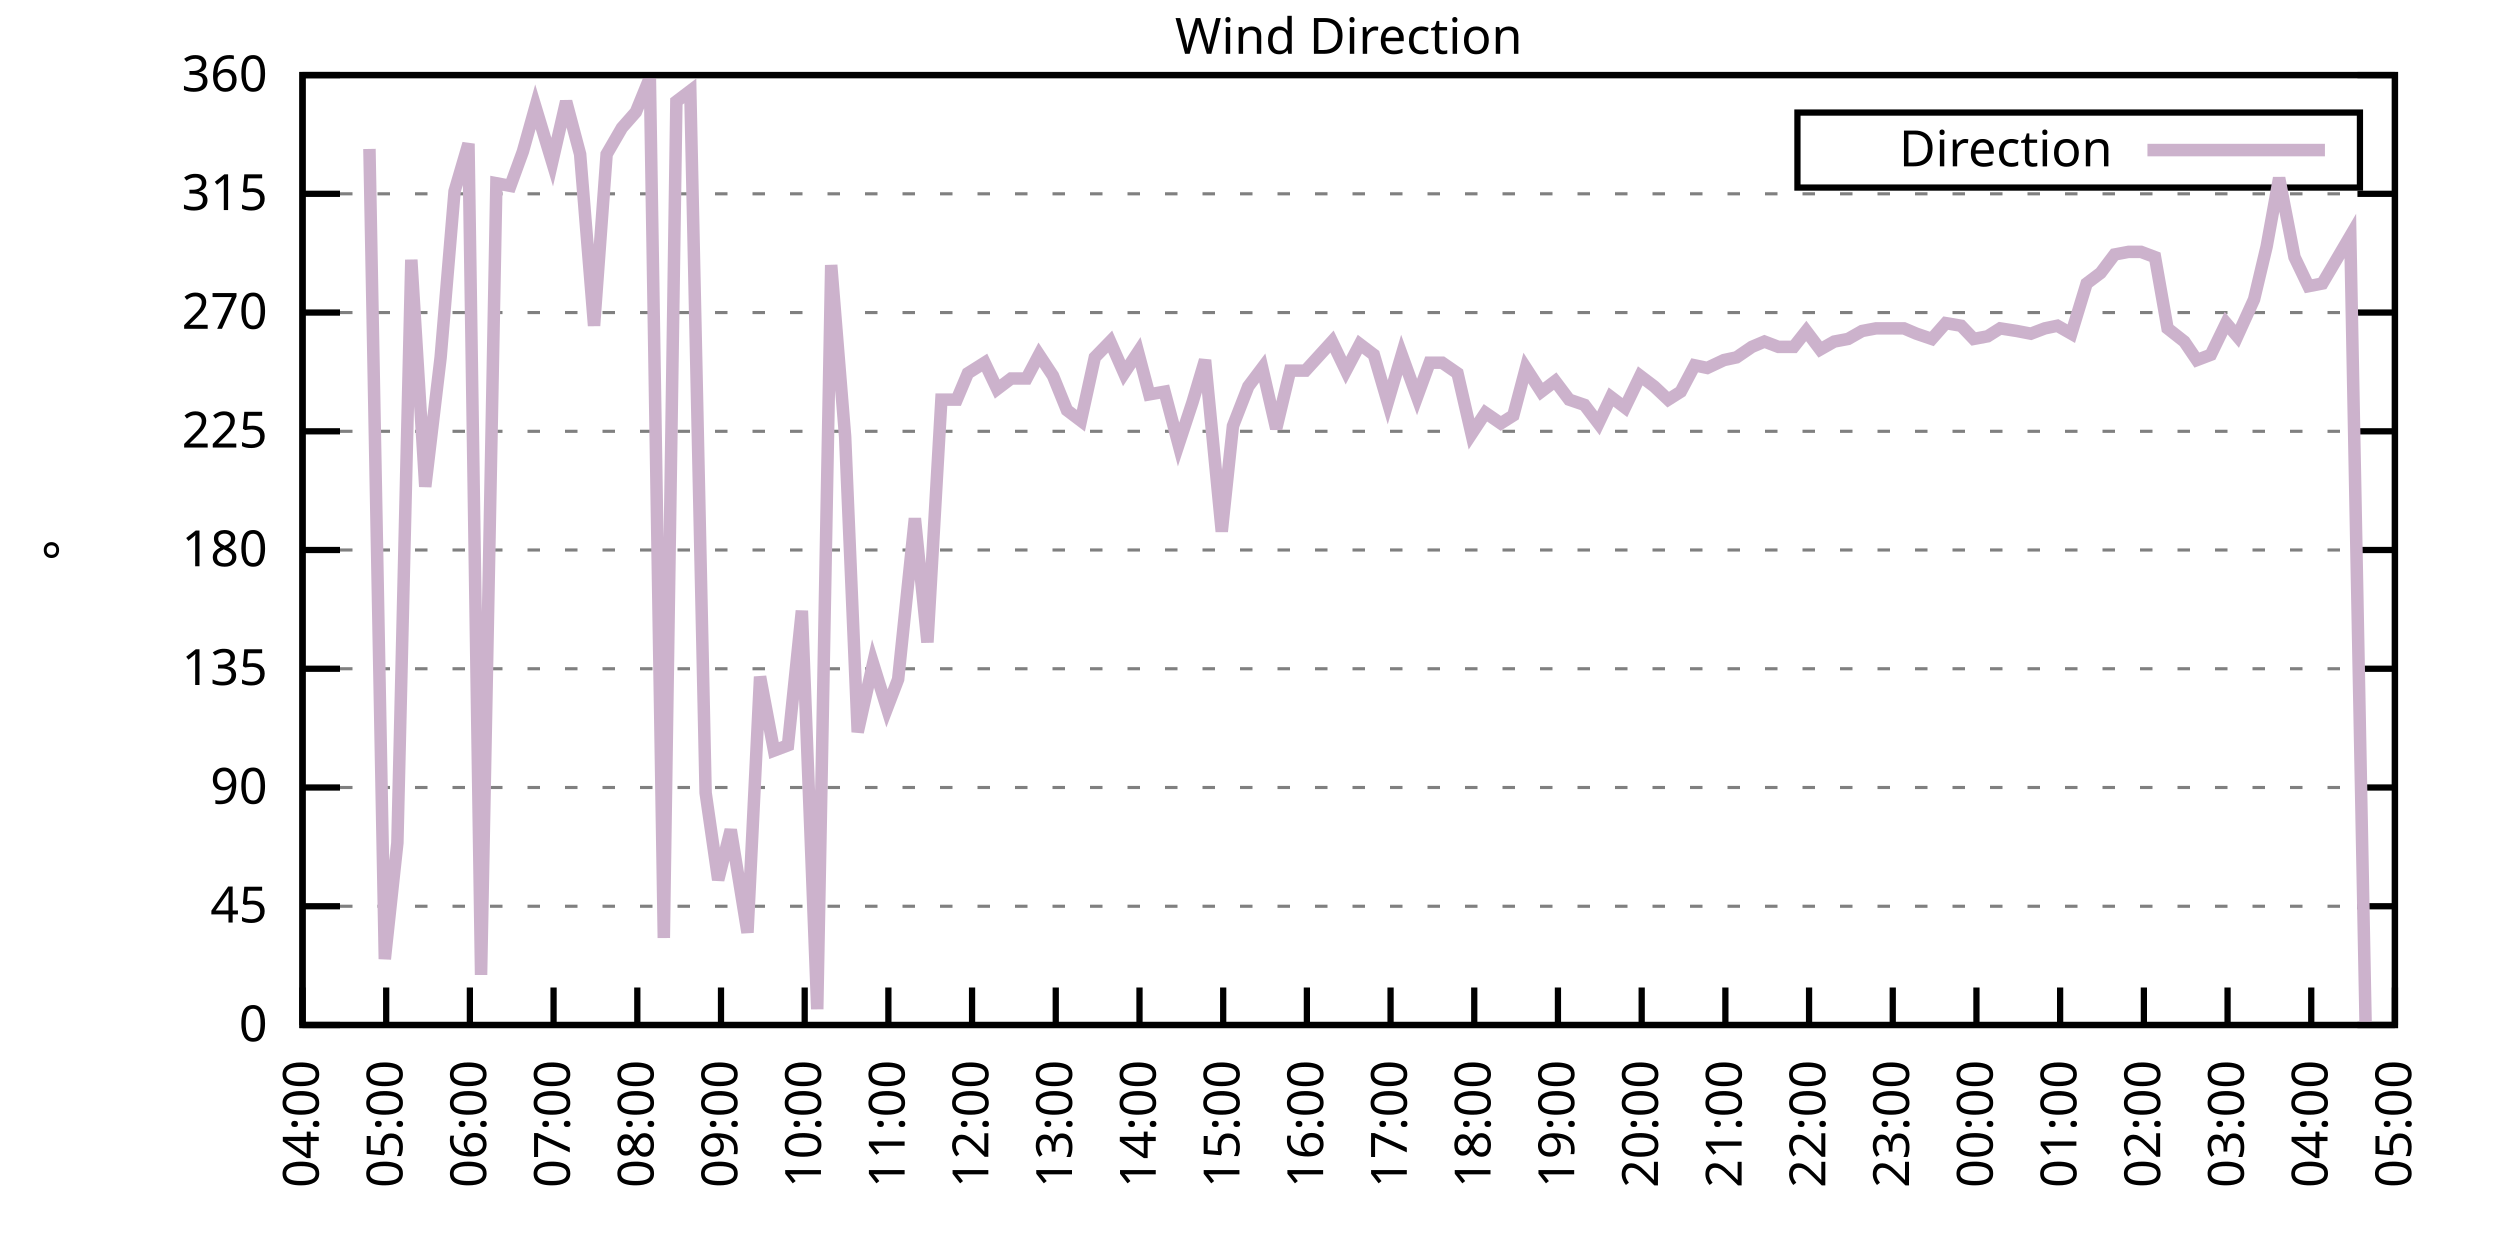
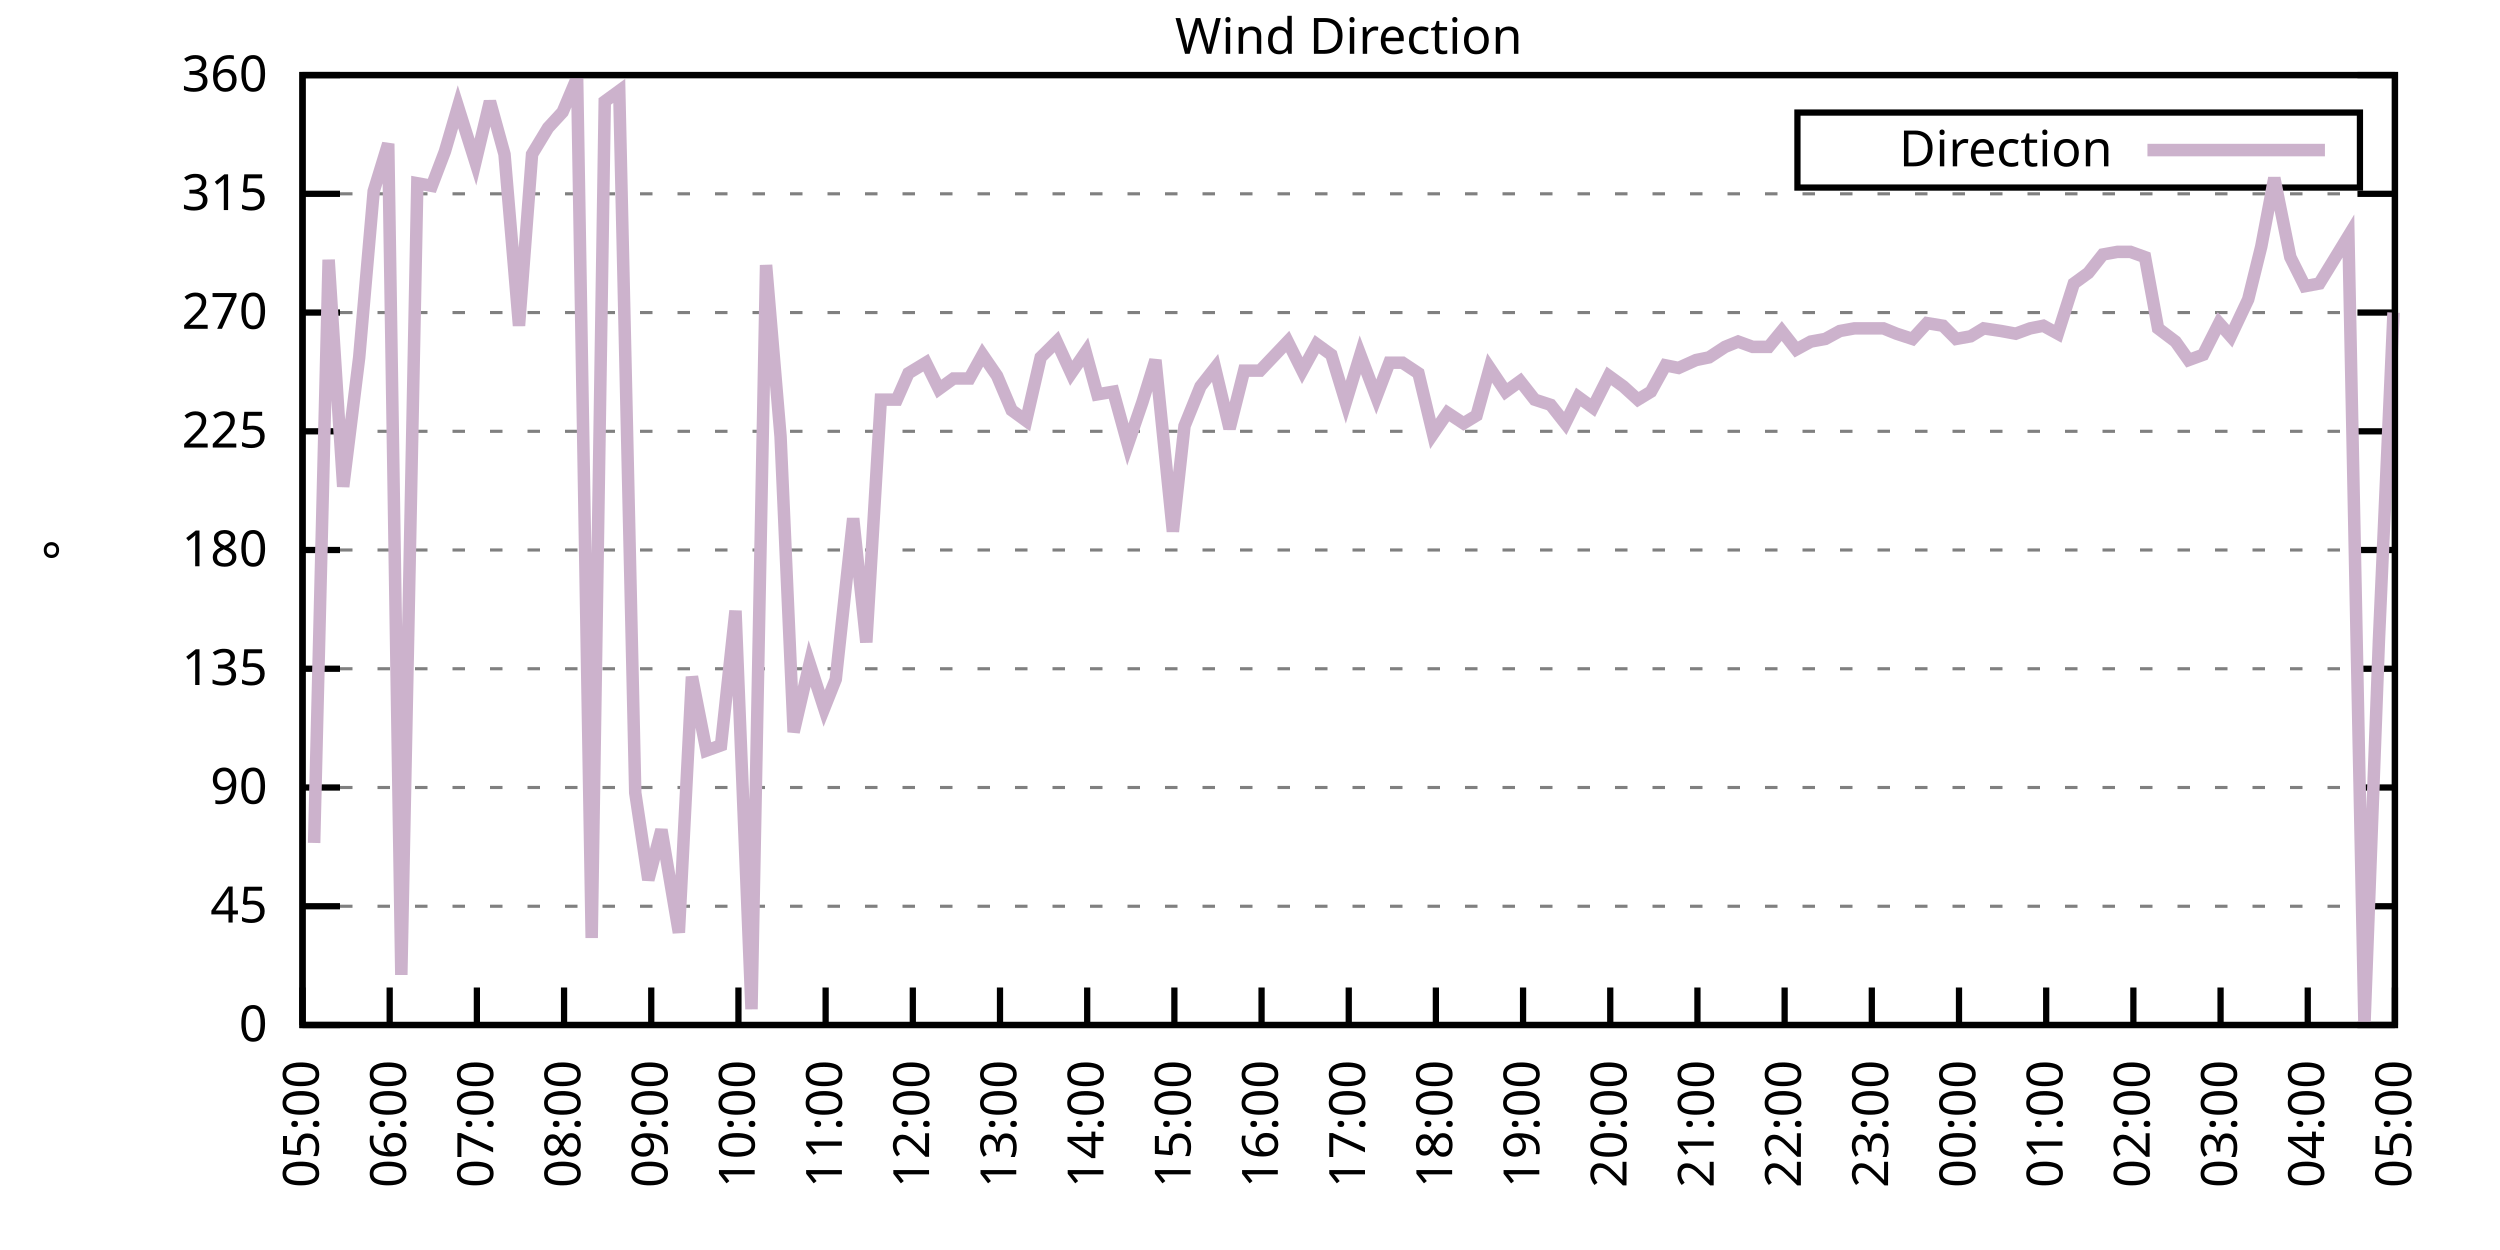
<svg xmlns="http://www.w3.org/2000/svg" xmlns:xlink="http://www.w3.org/1999/xlink" width="400" height="200" viewBox="0 0 400 200">
  <g id="gnuplot_canvas">
    <rect x="0" y="0" width="400" height="200" fill="none" />
    <defs>
      <circle id="gpDot" r="0.5" stroke-width="0.5" stroke="currentColor" />
      <path id="gpPt0" stroke-width="0.333" stroke="currentColor" d="M-1,0 h2 M0,-1 v2" />
      <path id="gpPt1" stroke-width="0.333" stroke="currentColor" d="M-1,-1 L1,1 M1,-1 L-1,1" />
      <path id="gpPt2" stroke-width="0.333" stroke="currentColor" d="M-1,0 L1,0 M0,-1 L0,1 M-1,-1 L1,1 M-1,1 L1,-1" />
      <rect id="gpPt3" stroke-width="0.333" stroke="currentColor" x="-1" y="-1" width="2" height="2" />
      <rect id="gpPt4" stroke-width="0.333" stroke="currentColor" fill="currentColor" x="-1" y="-1" width="2" height="2" />
      <circle id="gpPt5" stroke-width="0.333" stroke="currentColor" cx="0" cy="0" r="1" />
      <use xlink:href="#gpPt5" id="gpPt6" fill="currentColor" stroke="none" />
      <path id="gpPt7" stroke-width="0.333" stroke="currentColor" d="M0,-1.33 L-1.33,0.67 L1.33,0.67 z" />
      <use xlink:href="#gpPt7" id="gpPt8" fill="currentColor" stroke="none" />
      <use xlink:href="#gpPt7" id="gpPt9" stroke="currentColor" transform="rotate(180)" />
      <use xlink:href="#gpPt9" id="gpPt10" fill="currentColor" stroke="none" />
      <use xlink:href="#gpPt3" id="gpPt11" stroke="currentColor" transform="rotate(45)" />
      <use xlink:href="#gpPt11" id="gpPt12" fill="currentColor" stroke="none" />
      <path id="gpPt13" stroke-width="0.333" stroke="currentColor" d="M0,1.330 L1.265,0.411 L0.782,-1.067 L-0.782,-1.076 L-1.265,0.411 z" />
      <use xlink:href="#gpPt13" id="gpPt14" fill="currentColor" stroke="none" />
      <filter id="textbox" filterUnits="objectBoundingBox" x="0" y="0" height="1" width="1">
        <feFlood flood-color="white" flood-opacity="1" result="bgnd" />
        <feComposite in="SourceGraphic" in2="bgnd" operator="atop" />
      </filter>
      <filter id="greybox" filterUnits="objectBoundingBox" x="0" y="0" height="1" width="1">
        <feFlood flood-color="lightgrey" flood-opacity="1" result="grey" />
        <feComposite in="SourceGraphic" in2="grey" operator="atop" />
      </filter>
    </defs>
    <g fill="none" color="white" stroke="currentColor" stroke-width="1.00" stroke-linecap="butt" stroke-linejoin="miter">
</g>
    <g fill="none" color="black" stroke="currentColor" stroke-width="1.00" stroke-linecap="butt" stroke-linejoin="miter">
      <g stroke="none" shape-rendering="crispEdges">
        <polygon fill="rgb(255, 255, 255)" points="48.40,164.00 383.18,164.00 383.18,12.02 48.40,12.02 " />
      </g>
    </g>
    <g fill="none" color="black" stroke="currentColor" stroke-width="1.00" stroke-linecap="butt" stroke-linejoin="miter">
</g>
    <g fill="none" color="black" stroke="black" stroke-width="0.50" stroke-linecap="butt" stroke-linejoin="miter">
</g>
    <g fill="none" color="gray" stroke="currentColor" stroke-width="0.50" stroke-linecap="butt" stroke-linejoin="miter">
      <path stroke="gray" stroke-dasharray="2,4" class="gridline" d="M48.40,164.00 L383.19,164.00  " />
    </g>
    <g fill="none" color="gray" stroke="gray" stroke-width="1.00" stroke-linecap="butt" stroke-linejoin="miter">
</g>
    <g fill="none" color="black" stroke="currentColor" stroke-width="1.00" stroke-linecap="butt" stroke-linejoin="miter">
      <path stroke="black" d="M48.40,164.00 L54.40,164.00 M383.19,164.00 L377.19,164.00  " />
      <g transform="translate(42.80,166.60)" stroke="none" fill="black" font-family="Sans" font-size="8.00" text-anchor="end">
        <text>
          <tspan font-family="Sans"> 0</tspan>
        </text>
      </g>
    </g>
    <g fill="none" color="black" stroke="currentColor" stroke-width="1.00" stroke-linecap="butt" stroke-linejoin="miter">
</g>
    <g fill="none" color="black" stroke="black" stroke-width="0.50" stroke-linecap="butt" stroke-linejoin="miter">
</g>
    <g fill="none" color="gray" stroke="currentColor" stroke-width="0.50" stroke-linecap="butt" stroke-linejoin="miter">
      <path stroke="gray" stroke-dasharray="2,4" class="gridline" d="M48.40,145.00 L383.19,145.00  " />
    </g>
    <g fill="none" color="gray" stroke="gray" stroke-width="1.00" stroke-linecap="butt" stroke-linejoin="miter">
</g>
    <g fill="none" color="black" stroke="currentColor" stroke-width="1.00" stroke-linecap="butt" stroke-linejoin="miter">
      <path stroke="black" d="M48.40,145.00 L54.40,145.00 M383.19,145.00 L377.19,145.00  " />
      <g transform="translate(42.80,147.60)" stroke="none" fill="black" font-family="Sans" font-size="8.00" text-anchor="end">
        <text>
          <tspan font-family="Sans"> 45</tspan>
        </text>
      </g>
    </g>
    <g fill="none" color="black" stroke="currentColor" stroke-width="1.00" stroke-linecap="butt" stroke-linejoin="miter">
</g>
    <g fill="none" color="black" stroke="black" stroke-width="0.50" stroke-linecap="butt" stroke-linejoin="miter">
</g>
    <g fill="none" color="gray" stroke="currentColor" stroke-width="0.50" stroke-linecap="butt" stroke-linejoin="miter">
      <path stroke="gray" stroke-dasharray="2,4" class="gridline" d="M48.40,126.00 L383.19,126.00  " />
    </g>
    <g fill="none" color="gray" stroke="gray" stroke-width="1.00" stroke-linecap="butt" stroke-linejoin="miter">
</g>
    <g fill="none" color="black" stroke="currentColor" stroke-width="1.00" stroke-linecap="butt" stroke-linejoin="miter">
      <path stroke="black" d="M48.40,126.00 L54.40,126.00 M383.19,126.00 L377.19,126.00  " />
      <g transform="translate(42.80,128.60)" stroke="none" fill="black" font-family="Sans" font-size="8.00" text-anchor="end">
        <text>
          <tspan font-family="Sans"> 90</tspan>
        </text>
      </g>
    </g>
    <g fill="none" color="black" stroke="currentColor" stroke-width="1.00" stroke-linecap="butt" stroke-linejoin="miter">
</g>
    <g fill="none" color="black" stroke="black" stroke-width="0.50" stroke-linecap="butt" stroke-linejoin="miter">
</g>
    <g fill="none" color="gray" stroke="currentColor" stroke-width="0.50" stroke-linecap="butt" stroke-linejoin="miter">
      <path stroke="gray" stroke-dasharray="2,4" class="gridline" d="M48.40,107.00 L383.19,107.00  " />
    </g>
    <g fill="none" color="gray" stroke="gray" stroke-width="1.00" stroke-linecap="butt" stroke-linejoin="miter">
</g>
    <g fill="none" color="black" stroke="currentColor" stroke-width="1.00" stroke-linecap="butt" stroke-linejoin="miter">
      <path stroke="black" d="M48.40,107.00 L54.40,107.00 M383.19,107.00 L377.19,107.00  " />
      <g transform="translate(42.80,109.60)" stroke="none" fill="black" font-family="Sans" font-size="8.00" text-anchor="end">
        <text>
          <tspan font-family="Sans"> 135</tspan>
        </text>
      </g>
    </g>
    <g fill="none" color="black" stroke="currentColor" stroke-width="1.00" stroke-linecap="butt" stroke-linejoin="miter">
</g>
    <g fill="none" color="black" stroke="black" stroke-width="0.50" stroke-linecap="butt" stroke-linejoin="miter">
</g>
    <g fill="none" color="gray" stroke="currentColor" stroke-width="0.50" stroke-linecap="butt" stroke-linejoin="miter">
      <path stroke="gray" stroke-dasharray="2,4" class="gridline" d="M48.40,88.00 L383.19,88.00  " />
    </g>
    <g fill="none" color="gray" stroke="gray" stroke-width="1.00" stroke-linecap="butt" stroke-linejoin="miter">
</g>
    <g fill="none" color="black" stroke="currentColor" stroke-width="1.00" stroke-linecap="butt" stroke-linejoin="miter">
      <path stroke="black" d="M48.40,88.00 L54.40,88.00 M383.19,88.00 L377.19,88.00  " />
      <g transform="translate(42.80,90.60)" stroke="none" fill="black" font-family="Sans" font-size="8.00" text-anchor="end">
        <text>
          <tspan font-family="Sans"> 180</tspan>
        </text>
      </g>
    </g>
    <g fill="none" color="black" stroke="currentColor" stroke-width="1.00" stroke-linecap="butt" stroke-linejoin="miter">
</g>
    <g fill="none" color="black" stroke="black" stroke-width="0.50" stroke-linecap="butt" stroke-linejoin="miter">
</g>
    <g fill="none" color="gray" stroke="currentColor" stroke-width="0.50" stroke-linecap="butt" stroke-linejoin="miter">
      <path stroke="gray" stroke-dasharray="2,4" class="gridline" d="M48.40,69.01 L383.19,69.01  " />
    </g>
    <g fill="none" color="gray" stroke="gray" stroke-width="1.00" stroke-linecap="butt" stroke-linejoin="miter">
</g>
    <g fill="none" color="black" stroke="currentColor" stroke-width="1.00" stroke-linecap="butt" stroke-linejoin="miter">
      <path stroke="black" d="M48.40,69.01 L54.40,69.01 M383.19,69.01 L377.19,69.01  " />
      <g transform="translate(42.80,71.61)" stroke="none" fill="black" font-family="Sans" font-size="8.00" text-anchor="end">
        <text>
          <tspan font-family="Sans"> 225</tspan>
        </text>
      </g>
    </g>
    <g fill="none" color="black" stroke="currentColor" stroke-width="1.00" stroke-linecap="butt" stroke-linejoin="miter">
</g>
    <g fill="none" color="black" stroke="black" stroke-width="0.50" stroke-linecap="butt" stroke-linejoin="miter">
</g>
    <g fill="none" color="gray" stroke="currentColor" stroke-width="0.50" stroke-linecap="butt" stroke-linejoin="miter">
      <path stroke="gray" stroke-dasharray="2,4" class="gridline" d="M48.40,50.01 L383.19,50.01  " />
    </g>
    <g fill="none" color="gray" stroke="gray" stroke-width="1.00" stroke-linecap="butt" stroke-linejoin="miter">
</g>
    <g fill="none" color="black" stroke="currentColor" stroke-width="1.00" stroke-linecap="butt" stroke-linejoin="miter">
      <path stroke="black" d="M48.40,50.01 L54.40,50.01 M383.19,50.01 L377.19,50.01  " />
      <g transform="translate(42.80,52.61)" stroke="none" fill="black" font-family="Sans" font-size="8.00" text-anchor="end">
        <text>
          <tspan font-family="Sans"> 270</tspan>
        </text>
      </g>
    </g>
    <g fill="none" color="black" stroke="currentColor" stroke-width="1.00" stroke-linecap="butt" stroke-linejoin="miter">
</g>
    <g fill="none" color="black" stroke="black" stroke-width="0.50" stroke-linecap="butt" stroke-linejoin="miter">
</g>
    <g fill="none" color="gray" stroke="currentColor" stroke-width="0.50" stroke-linecap="butt" stroke-linejoin="miter">
      <path stroke="gray" stroke-dasharray="2,4" class="gridline" d="M48.40,31.01 L383.19,31.01  " />
    </g>
    <g fill="none" color="gray" stroke="gray" stroke-width="1.00" stroke-linecap="butt" stroke-linejoin="miter">
</g>
    <g fill="none" color="black" stroke="currentColor" stroke-width="1.00" stroke-linecap="butt" stroke-linejoin="miter">
      <path stroke="black" d="M48.40,31.01 L54.40,31.01 M383.19,31.01 L377.19,31.01  " />
      <g transform="translate(42.80,33.61)" stroke="none" fill="black" font-family="Sans" font-size="8.00" text-anchor="end">
        <text>
          <tspan font-family="Sans"> 315</tspan>
        </text>
      </g>
    </g>
    <g fill="none" color="black" stroke="currentColor" stroke-width="1.00" stroke-linecap="butt" stroke-linejoin="miter">
</g>
    <g fill="none" color="black" stroke="black" stroke-width="0.50" stroke-linecap="butt" stroke-linejoin="miter">
</g>
    <g fill="none" color="gray" stroke="currentColor" stroke-width="0.50" stroke-linecap="butt" stroke-linejoin="miter">
      <path stroke="gray" stroke-dasharray="2,4" class="gridline" d="M48.40,12.01 L383.19,12.01  " />
    </g>
    <g fill="none" color="gray" stroke="gray" stroke-width="1.00" stroke-linecap="butt" stroke-linejoin="miter">
</g>
    <g fill="none" color="black" stroke="currentColor" stroke-width="1.00" stroke-linecap="butt" stroke-linejoin="miter">
      <path stroke="black" d="M48.40,12.01 L54.40,12.01 M383.19,12.01 L377.19,12.01  " />
      <g transform="translate(42.80,14.61)" stroke="none" fill="black" font-family="Sans" font-size="8.00" text-anchor="end">
        <text>
          <tspan font-family="Sans"> 360</tspan>
        </text>
      </g>
    </g>
    <g fill="none" color="black" stroke="currentColor" stroke-width="1.00" stroke-linecap="butt" stroke-linejoin="miter">
      <path stroke="black" d="M48.40,164.00 L48.40,158.00  " />
      <g transform="translate(51.00,169.60) rotate(270.00)" stroke="none" fill="black" font-family="Sans" font-size="8.00" text-anchor="end">
        <text>
-           <tspan font-family="Sans">04:00</tspan>
-         </text>
-       </g>
-     </g>
-     <g fill="none" color="black" stroke="currentColor" stroke-width="1.00" stroke-linecap="butt" stroke-linejoin="miter">
-       <path stroke="black" d="M61.79,164.00 L61.79,158.00  " />
-       <g transform="translate(64.39,169.60) rotate(270.00)" stroke="none" fill="black" font-family="Sans" font-size="8.00" text-anchor="end">
-         <text>
          <tspan font-family="Sans">05:00</tspan>
        </text>
      </g>
    </g>
    <g fill="none" color="black" stroke="currentColor" stroke-width="1.00" stroke-linecap="butt" stroke-linejoin="miter">
-       <path stroke="black" d="M75.18,164.00 L75.18,158.00  " />
-       <g transform="translate(77.78,169.60) rotate(270.00)" stroke="none" fill="black" font-family="Sans" font-size="8.00" text-anchor="end">
+       <path stroke="black" d="M62.35,164.00 L62.35,158.00  " />
+       <g transform="translate(64.95,169.60) rotate(270.00)" stroke="none" fill="black" font-family="Sans" font-size="8.00" text-anchor="end">
        <text>
          <tspan font-family="Sans">06:00</tspan>
        </text>
      </g>
    </g>
    <g fill="none" color="black" stroke="currentColor" stroke-width="1.00" stroke-linecap="butt" stroke-linejoin="miter">
-       <path stroke="black" d="M88.57,164.00 L88.57,158.00  " />
-       <g transform="translate(91.17,169.60) rotate(270.00)" stroke="none" fill="black" font-family="Sans" font-size="8.00" text-anchor="end">
+       <path stroke="black" d="M76.30,164.00 L76.30,158.00  " />
+       <g transform="translate(78.90,169.60) rotate(270.00)" stroke="none" fill="black" font-family="Sans" font-size="8.00" text-anchor="end">
        <text>
          <tspan font-family="Sans">07:00</tspan>
        </text>
      </g>
    </g>
    <g fill="none" color="black" stroke="currentColor" stroke-width="1.00" stroke-linecap="butt" stroke-linejoin="miter">
-       <path stroke="black" d="M101.97,164.00 L101.97,158.00  " />
-       <g transform="translate(104.57,169.60) rotate(270.00)" stroke="none" fill="black" font-family="Sans" font-size="8.00" text-anchor="end">
+       <path stroke="black" d="M90.25,164.00 L90.25,158.00  " />
+       <g transform="translate(92.85,169.60) rotate(270.00)" stroke="none" fill="black" font-family="Sans" font-size="8.00" text-anchor="end">
        <text>
          <tspan font-family="Sans">08:00</tspan>
        </text>
      </g>
    </g>
    <g fill="none" color="black" stroke="currentColor" stroke-width="1.00" stroke-linecap="butt" stroke-linejoin="miter">
-       <path stroke="black" d="M115.36,164.00 L115.36,158.00  " />
-       <g transform="translate(117.96,169.60) rotate(270.00)" stroke="none" fill="black" font-family="Sans" font-size="8.00" text-anchor="end">
+       <path stroke="black" d="M104.20,164.00 L104.20,158.00  " />
+       <g transform="translate(106.80,169.60) rotate(270.00)" stroke="none" fill="black" font-family="Sans" font-size="8.00" text-anchor="end">
        <text>
          <tspan font-family="Sans">09:00</tspan>
        </text>
      </g>
    </g>
    <g fill="none" color="black" stroke="currentColor" stroke-width="1.00" stroke-linecap="butt" stroke-linejoin="miter">
-       <path stroke="black" d="M128.75,164.00 L128.75,158.00  " />
-       <g transform="translate(131.35,169.60) rotate(270.00)" stroke="none" fill="black" font-family="Sans" font-size="8.00" text-anchor="end">
+       <path stroke="black" d="M118.15,164.00 L118.15,158.00  " />
+       <g transform="translate(120.75,169.60) rotate(270.00)" stroke="none" fill="black" font-family="Sans" font-size="8.00" text-anchor="end">
        <text>
          <tspan font-family="Sans">10:00</tspan>
        </text>
      </g>
    </g>
    <g fill="none" color="black" stroke="currentColor" stroke-width="1.00" stroke-linecap="butt" stroke-linejoin="miter">
-       <path stroke="black" d="M142.14,164.00 L142.14,158.00  " />
-       <g transform="translate(144.74,169.60) rotate(270.00)" stroke="none" fill="black" font-family="Sans" font-size="8.00" text-anchor="end">
+       <path stroke="black" d="M132.10,164.00 L132.10,158.00  " />
+       <g transform="translate(134.70,169.60) rotate(270.00)" stroke="none" fill="black" font-family="Sans" font-size="8.00" text-anchor="end">
        <text>
          <tspan font-family="Sans">11:00</tspan>
        </text>
      </g>
    </g>
    <g fill="none" color="black" stroke="currentColor" stroke-width="1.00" stroke-linecap="butt" stroke-linejoin="miter">
-       <path stroke="black" d="M155.53,164.00 L155.53,158.00  " />
-       <g transform="translate(158.13,169.60) rotate(270.00)" stroke="none" fill="black" font-family="Sans" font-size="8.00" text-anchor="end">
+       <path stroke="black" d="M146.05,164.00 L146.05,158.00  " />
+       <g transform="translate(148.65,169.60) rotate(270.00)" stroke="none" fill="black" font-family="Sans" font-size="8.00" text-anchor="end">
        <text>
          <tspan font-family="Sans">12:00</tspan>
        </text>
      </g>
    </g>
    <g fill="none" color="black" stroke="currentColor" stroke-width="1.00" stroke-linecap="butt" stroke-linejoin="miter">
-       <path stroke="black" d="M168.92,164.00 L168.92,158.00  " />
-       <g transform="translate(171.52,169.60) rotate(270.00)" stroke="none" fill="black" font-family="Sans" font-size="8.00" text-anchor="end">
+       <path stroke="black" d="M160.00,164.00 L160.00,158.00  " />
+       <g transform="translate(162.60,169.60) rotate(270.00)" stroke="none" fill="black" font-family="Sans" font-size="8.00" text-anchor="end">
        <text>
          <tspan font-family="Sans">13:00</tspan>
        </text>
      </g>
    </g>
    <g fill="none" color="black" stroke="currentColor" stroke-width="1.00" stroke-linecap="butt" stroke-linejoin="miter">
-       <path stroke="black" d="M182.32,164.00 L182.32,158.00  " />
-       <g transform="translate(184.92,169.60) rotate(270.00)" stroke="none" fill="black" font-family="Sans" font-size="8.00" text-anchor="end">
+       <path stroke="black" d="M173.95,164.00 L173.95,158.00  " />
+       <g transform="translate(176.55,169.60) rotate(270.00)" stroke="none" fill="black" font-family="Sans" font-size="8.00" text-anchor="end">
        <text>
          <tspan font-family="Sans">14:00</tspan>
        </text>
      </g>
    </g>
    <g fill="none" color="black" stroke="currentColor" stroke-width="1.00" stroke-linecap="butt" stroke-linejoin="miter">
-       <path stroke="black" d="M195.71,164.00 L195.71,158.00  " />
-       <g transform="translate(198.31,169.60) rotate(270.00)" stroke="none" fill="black" font-family="Sans" font-size="8.00" text-anchor="end">
+       <path stroke="black" d="M187.90,164.00 L187.90,158.00  " />
+       <g transform="translate(190.50,169.60) rotate(270.00)" stroke="none" fill="black" font-family="Sans" font-size="8.00" text-anchor="end">
        <text>
          <tspan font-family="Sans">15:00</tspan>
        </text>
      </g>
    </g>
    <g fill="none" color="black" stroke="currentColor" stroke-width="1.00" stroke-linecap="butt" stroke-linejoin="miter">
-       <path stroke="black" d="M209.10,164.00 L209.10,158.00  " />
-       <g transform="translate(211.70,169.60) rotate(270.00)" stroke="none" fill="black" font-family="Sans" font-size="8.00" text-anchor="end">
+       <path stroke="black" d="M201.85,164.00 L201.85,158.00  " />
+       <g transform="translate(204.45,169.60) rotate(270.00)" stroke="none" fill="black" font-family="Sans" font-size="8.00" text-anchor="end">
        <text>
          <tspan font-family="Sans">16:00</tspan>
        </text>
      </g>
    </g>
    <g fill="none" color="black" stroke="currentColor" stroke-width="1.00" stroke-linecap="butt" stroke-linejoin="miter">
-       <path stroke="black" d="M222.49,164.00 L222.49,158.00  " />
-       <g transform="translate(225.09,169.60) rotate(270.00)" stroke="none" fill="black" font-family="Sans" font-size="8.00" text-anchor="end">
+       <path stroke="black" d="M215.80,164.00 L215.80,158.00  " />
+       <g transform="translate(218.40,169.60) rotate(270.00)" stroke="none" fill="black" font-family="Sans" font-size="8.00" text-anchor="end">
        <text>
          <tspan font-family="Sans">17:00</tspan>
        </text>
      </g>
    </g>
    <g fill="none" color="black" stroke="currentColor" stroke-width="1.00" stroke-linecap="butt" stroke-linejoin="miter">
-       <path stroke="black" d="M235.88,164.00 L235.88,158.00  " />
-       <g transform="translate(238.48,169.60) rotate(270.00)" stroke="none" fill="black" font-family="Sans" font-size="8.00" text-anchor="end">
+       <path stroke="black" d="M229.74,164.00 L229.74,158.00  " />
+       <g transform="translate(232.34,169.60) rotate(270.00)" stroke="none" fill="black" font-family="Sans" font-size="8.00" text-anchor="end">
        <text>
          <tspan font-family="Sans">18:00</tspan>
        </text>
      </g>
    </g>
    <g fill="none" color="black" stroke="currentColor" stroke-width="1.00" stroke-linecap="butt" stroke-linejoin="miter">
-       <path stroke="black" d="M249.27,164.00 L249.27,158.00  " />
-       <g transform="translate(251.87,169.60) rotate(270.00)" stroke="none" fill="black" font-family="Sans" font-size="8.00" text-anchor="end">
+       <path stroke="black" d="M243.69,164.00 L243.69,158.00  " />
+       <g transform="translate(246.29,169.60) rotate(270.00)" stroke="none" fill="black" font-family="Sans" font-size="8.00" text-anchor="end">
        <text>
          <tspan font-family="Sans">19:00</tspan>
        </text>
      </g>
    </g>
    <g fill="none" color="black" stroke="currentColor" stroke-width="1.00" stroke-linecap="butt" stroke-linejoin="miter">
-       <path stroke="black" d="M262.67,164.00 L262.67,158.00  " />
-       <g transform="translate(265.27,169.60) rotate(270.00)" stroke="none" fill="black" font-family="Sans" font-size="8.00" text-anchor="end">
+       <path stroke="black" d="M257.64,164.00 L257.64,158.00  " />
+       <g transform="translate(260.24,169.60) rotate(270.00)" stroke="none" fill="black" font-family="Sans" font-size="8.00" text-anchor="end">
        <text>
          <tspan font-family="Sans">20:00</tspan>
        </text>
      </g>
    </g>
    <g fill="none" color="black" stroke="currentColor" stroke-width="1.00" stroke-linecap="butt" stroke-linejoin="miter">
-       <path stroke="black" d="M276.06,164.00 L276.06,158.00  " />
-       <g transform="translate(278.66,169.60) rotate(270.00)" stroke="none" fill="black" font-family="Sans" font-size="8.00" text-anchor="end">
+       <path stroke="black" d="M271.59,164.00 L271.59,158.00  " />
+       <g transform="translate(274.19,169.60) rotate(270.00)" stroke="none" fill="black" font-family="Sans" font-size="8.00" text-anchor="end">
        <text>
          <tspan font-family="Sans">21:00</tspan>
        </text>
      </g>
    </g>
    <g fill="none" color="black" stroke="currentColor" stroke-width="1.00" stroke-linecap="butt" stroke-linejoin="miter">
-       <path stroke="black" d="M289.45,164.00 L289.45,158.00  " />
-       <g transform="translate(292.05,169.60) rotate(270.00)" stroke="none" fill="black" font-family="Sans" font-size="8.00" text-anchor="end">
+       <path stroke="black" d="M285.54,164.00 L285.54,158.00  " />
+       <g transform="translate(288.14,169.60) rotate(270.00)" stroke="none" fill="black" font-family="Sans" font-size="8.00" text-anchor="end">
        <text>
          <tspan font-family="Sans">22:00</tspan>
        </text>
      </g>
    </g>
    <g fill="none" color="black" stroke="currentColor" stroke-width="1.00" stroke-linecap="butt" stroke-linejoin="miter">
-       <path stroke="black" d="M302.84,164.00 L302.84,158.00  " />
-       <g transform="translate(305.44,169.60) rotate(270.00)" stroke="none" fill="black" font-family="Sans" font-size="8.00" text-anchor="end">
+       <path stroke="black" d="M299.49,164.00 L299.49,158.00  " />
+       <g transform="translate(302.09,169.60) rotate(270.00)" stroke="none" fill="black" font-family="Sans" font-size="8.00" text-anchor="end">
        <text>
          <tspan font-family="Sans">23:00</tspan>
        </text>
      </g>
    </g>
    <g fill="none" color="black" stroke="currentColor" stroke-width="1.00" stroke-linecap="butt" stroke-linejoin="miter">
-       <path stroke="black" d="M316.23,164.00 L316.23,158.00  " />
-       <g transform="translate(318.83,169.60) rotate(270.00)" stroke="none" fill="black" font-family="Sans" font-size="8.00" text-anchor="end">
+       <path stroke="black" d="M313.44,164.00 L313.44,158.00  " />
+       <g transform="translate(316.04,169.60) rotate(270.00)" stroke="none" fill="black" font-family="Sans" font-size="8.00" text-anchor="end">
        <text>
          <tspan font-family="Sans">00:00</tspan>
        </text>
      </g>
    </g>
    <g fill="none" color="black" stroke="currentColor" stroke-width="1.00" stroke-linecap="butt" stroke-linejoin="miter">
-       <path stroke="black" d="M329.62,164.00 L329.62,158.00  " />
-       <g transform="translate(332.22,169.60) rotate(270.00)" stroke="none" fill="black" font-family="Sans" font-size="8.00" text-anchor="end">
+       <path stroke="black" d="M327.39,164.00 L327.39,158.00  " />
+       <g transform="translate(329.99,169.60) rotate(270.00)" stroke="none" fill="black" font-family="Sans" font-size="8.00" text-anchor="end">
        <text>
          <tspan font-family="Sans">01:00</tspan>
        </text>
      </g>
    </g>
    <g fill="none" color="black" stroke="currentColor" stroke-width="1.00" stroke-linecap="butt" stroke-linejoin="miter">
-       <path stroke="black" d="M343.02,164.00 L343.02,158.00  " />
-       <g transform="translate(345.62,169.60) rotate(270.00)" stroke="none" fill="black" font-family="Sans" font-size="8.00" text-anchor="end">
+       <path stroke="black" d="M341.34,164.00 L341.34,158.00  " />
+       <g transform="translate(343.94,169.60) rotate(270.00)" stroke="none" fill="black" font-family="Sans" font-size="8.00" text-anchor="end">
        <text>
          <tspan font-family="Sans">02:00</tspan>
        </text>
      </g>
    </g>
    <g fill="none" color="black" stroke="currentColor" stroke-width="1.00" stroke-linecap="butt" stroke-linejoin="miter">
-       <path stroke="black" d="M356.41,164.00 L356.41,158.00  " />
-       <g transform="translate(359.01,169.60) rotate(270.00)" stroke="none" fill="black" font-family="Sans" font-size="8.00" text-anchor="end">
+       <path stroke="black" d="M355.29,164.00 L355.29,158.00  " />
+       <g transform="translate(357.89,169.60) rotate(270.00)" stroke="none" fill="black" font-family="Sans" font-size="8.00" text-anchor="end">
        <text>
          <tspan font-family="Sans">03:00</tspan>
        </text>
      </g>
    </g>
    <g fill="none" color="black" stroke="currentColor" stroke-width="1.00" stroke-linecap="butt" stroke-linejoin="miter">
-       <path stroke="black" d="M369.80,164.00 L369.80,158.00  " />
-       <g transform="translate(372.40,169.60) rotate(270.00)" stroke="none" fill="black" font-family="Sans" font-size="8.00" text-anchor="end">
+       <path stroke="black" d="M369.24,164.00 L369.24,158.00  " />
+       <g transform="translate(371.84,169.60) rotate(270.00)" stroke="none" fill="black" font-family="Sans" font-size="8.00" text-anchor="end">
        <text>
          <tspan font-family="Sans">04:00</tspan>
        </text>
      </g>
    </g>
    <g fill="none" color="black" stroke="currentColor" stroke-width="1.00" stroke-linecap="butt" stroke-linejoin="miter">
      <path stroke="black" d="M383.19,164.00 L383.19,158.00  " />
      <g transform="translate(385.79,169.60) rotate(270.00)" stroke="none" fill="black" font-family="Sans" font-size="8.00" text-anchor="end">
        <text>
          <tspan font-family="Sans">05:00</tspan>
        </text>
      </g>
    </g>
    <g fill="none" color="black" stroke="currentColor" stroke-width="1.00" stroke-linecap="butt" stroke-linejoin="miter">
</g>
    <g fill="none" color="black" stroke="currentColor" stroke-width="1.00" stroke-linecap="butt" stroke-linejoin="miter">
      <path stroke="black" d="M48.40,12.01 L48.40,164.00 L383.19,164.00 L383.19,12.01 L48.40,12.01 Z  " />
    </g>
    <g fill="none" color="black" stroke="currentColor" stroke-width="1.00" stroke-linecap="butt" stroke-linejoin="miter">
</g>
    <g fill="none" color="black" stroke="currentColor" stroke-width="1.00" stroke-linecap="butt" stroke-linejoin="miter">
      <path stroke="black" d="M287.59,30.01 L287.59,18.01 L377.59,18.01 L377.59,30.01 L287.59,30.01 Z  " />
    </g>
    <g id="Wind_direction_plot_1">
      <g fill="none" color="white" stroke="black" stroke-width="2.00" stroke-linecap="butt" stroke-linejoin="miter">
</g>
      <g fill="none" color="black" stroke="currentColor" stroke-width="2.00" stroke-linecap="butt" stroke-linejoin="miter">
        <g transform="translate(337.99,26.61)" stroke="none" fill="black" font-family="Sans" font-size="8.00" text-anchor="end">
          <text>
            <tspan font-family="Sans">Direction</tspan>
          </text>
        </g>
      </g>
      <g fill="none" color="black" stroke="currentColor" stroke-width="2.00" stroke-linecap="butt" stroke-linejoin="miter">
-         <path stroke="rgb(204, 178, 204)" d="M343.59,24.01 L371.99,24.01 M59.11,23.83 L61.57,153.45 L63.58,134.87 L65.81,41.56 L68.04,77.87 L70.50,57.18   L72.73,30.59 L74.96,22.99 L76.97,155.98 L79.42,29.32 L81.66,29.74 L83.66,24.25 L85.67,17.08 L88.35,25.94   L90.58,16.23 L92.82,24.68 L95.05,52.12 L97.06,24.68 L99.51,20.45 L101.74,17.92 L103.98,12.43 L106.21,150.07   L108.22,16.23 L110.45,14.54 L112.90,126.85 L114.91,140.78 L116.92,132.76 L119.60,149.22 L121.61,108.27 L123.84,120.09   L126.07,119.25 L128.30,97.72 L130.76,161.47 L132.99,42.41 L135.22,69.85 L137.23,117.14 L139.69,106.16 L141.92,113.34   L143.70,108.69 L146.38,82.94 L148.39,102.78 L150.62,63.94 L153.08,63.94 L154.86,59.72 L157.54,58.03 L159.55,62.25   L161.78,60.56 L164.24,60.56 L166.25,56.76 L168.48,60.14 L170.71,65.63 L172.94,67.32 L175.17,57.18 L177.63,54.65   L179.86,59.72 L182.09,56.34 L183.88,63.10 L186.33,62.67 L188.57,71.12 L190.80,64.36 L192.81,57.61 L195.48,85.05   L197.27,68.16 L199.73,61.83 L201.96,58.87 L204.19,68.58 L206.42,59.30 L208.88,59.30 L213.12,54.65 L215.35,59.30   L217.58,55.07 L219.81,56.76 L222.04,64.36 L224.28,56.76 L226.73,63.52 L228.74,58.03 L230.75,58.03 L233.20,59.72   L235.44,69.43 L237.67,66.05 L240.12,67.74 L242.13,66.47 L244.14,58.87 L246.60,62.67 L248.83,60.98 L251.06,63.94   L253.51,64.78 L255.75,67.74 L257.76,63.52 L259.99,65.21 L262.44,60.14 L264.67,61.83 L266.91,63.94 L268.92,62.67   L271.15,58.45 L273.16,58.87 L275.83,57.61 L277.84,57.18 L280.30,55.50 L282.31,54.65 L284.54,55.50 L286.99,55.50   L289.00,52.96 L291.23,55.92 L293.47,54.65 L295.70,54.23 L297.93,52.96 L300.16,52.54 L302.39,52.54 L304.63,52.54   L306.63,53.39 L309.09,54.23 L311.32,51.70 L313.78,52.12 L315.79,54.23 L318.02,53.81 L320.03,52.54 L322.70,52.96   L324.94,53.39 L327.17,52.54 L329.18,52.12 L331.41,53.39 L333.86,45.36 L336.10,43.67 L338.33,40.72 L340.56,40.30   L342.57,40.30 L344.80,41.14 L346.81,52.54 L349.49,54.65 L351.50,57.61 L353.73,56.76 L356.18,51.70 L357.97,53.81   L360.65,47.90 L362.66,39.45 L364.66,28.48 L367.12,41.14 L369.35,45.79 L371.58,45.36 L373.82,41.56 L376.05,37.76   L378.50,164.00  " />
+         <path stroke="rgb(204, 178, 204)" d="M343.59,24.01 L371.99,24.01 M50.26,134.87 L52.58,41.56 L54.91,77.87 L57.47,57.18 L59.79,30.59 L62.12,22.99   L64.21,155.98 L66.77,29.32 L69.09,29.74 L71.18,24.25 L73.28,17.08 L76.07,25.94 L78.39,16.23 L80.72,24.68   L83.04,52.12 L85.13,24.68 L87.69,20.45 L90.02,17.92 L92.34,12.43 L94.67,150.07 L96.76,16.23 L99.08,14.54   L101.64,126.85 L103.73,140.78 L105.83,132.76 L108.62,149.22 L110.71,108.27 L113.03,120.09 L115.36,119.25 L117.68,97.72   L120.24,161.47 L122.57,42.41 L124.89,69.85 L126.98,117.14 L129.54,106.16 L131.87,113.34 L133.72,108.69 L136.51,82.94   L138.61,102.78 L140.93,63.94 L143.49,63.94 L145.35,59.72 L148.14,58.03 L150.23,62.25 L152.56,60.56 L155.11,60.56   L157.21,56.76 L159.53,60.14 L161.86,65.63 L164.18,67.32 L166.51,57.18 L169.06,54.65 L171.39,59.72 L173.71,56.34   L175.57,63.10 L178.13,62.67 L180.46,71.12 L182.78,64.36 L184.87,57.61 L187.66,85.05 L189.52,68.16 L192.08,61.83   L194.41,58.87 L196.73,68.58 L199.06,59.30 L201.61,59.30 L206.03,54.65 L208.36,59.30 L210.68,55.07 L213.01,56.76   L215.33,64.36 L217.65,56.76 L220.21,63.52 L222.30,58.03 L224.40,58.03 L226.95,59.72 L229.28,69.43 L231.60,66.05   L234.16,67.74 L236.25,66.47 L238.35,58.87 L240.90,62.67 L243.23,60.98 L245.55,63.94 L248.11,64.78 L250.44,67.74   L252.53,63.52 L254.85,65.21 L257.41,60.14 L259.74,61.83 L262.06,63.94 L264.15,62.67 L266.48,58.45 L268.57,58.87   L271.36,57.61 L273.45,57.18 L276.01,55.50 L278.10,54.65 L280.43,55.50 L282.99,55.50 L285.08,52.96 L287.40,55.92   L289.73,54.65 L292.05,54.23 L294.38,52.96 L296.70,52.54 L299.03,52.54 L301.35,52.54 L303.44,53.39 L306.00,54.23   L308.33,51.70 L310.88,52.12 L312.98,54.23 L315.30,53.81 L317.39,52.54 L320.18,52.96 L322.51,53.39 L324.83,52.54   L326.93,52.12 L329.25,53.39 L331.81,45.36 L334.13,43.67 L336.46,40.72 L338.78,40.30 L340.88,40.30 L343.20,41.14   L345.29,52.54 L348.08,54.65 L350.18,57.61 L352.50,56.76 L355.06,51.70 L356.92,53.81 L359.71,47.90 L361.80,39.45   L363.89,28.48 L366.45,41.14 L368.78,45.79 L371.10,45.36 L373.43,41.56 L375.75,37.76 L378.31,164.00 L380.63,102.36   L382.96,50.01  " />
      </g>
    </g>
    <g fill="none" color="black" stroke="currentColor" stroke-width="2.00" stroke-linecap="butt" stroke-linejoin="miter">
</g>
    <g fill="none" color="black" stroke="black" stroke-width="1.00" stroke-linecap="butt" stroke-linejoin="miter">
</g>
    <g fill="none" color="black" stroke="currentColor" stroke-width="1.00" stroke-linecap="butt" stroke-linejoin="miter">
      <path stroke="black" d="M48.40,12.01 L48.40,164.00 L383.19,164.00 L383.19,12.01 L48.40,12.01 Z  " />
      <g transform="translate(12.80,88.01) rotate(270.00)" stroke="none" fill="black" font-family="Sans" font-size="8.00" text-anchor="middle">
        <text>
          <tspan font-family="Sans">°</tspan>
        </text>
      </g>
    </g>
    <g fill="none" color="black" stroke="currentColor" stroke-width="1.00" stroke-linecap="butt" stroke-linejoin="miter">
</g>
    <g fill="none" color="black" stroke="currentColor" stroke-width="1.00" stroke-linecap="butt" stroke-linejoin="miter">
      <g transform="translate(215.79,8.61)" stroke="none" fill="black" font-family="Sans" font-size="8.00" text-anchor="middle">
        <text>
          <tspan font-family="Sans">Wind Direction</tspan>
        </text>
      </g>
    </g>
    <g fill="none" color="black" stroke="currentColor" stroke-width="1.00" stroke-linecap="butt" stroke-linejoin="miter">
</g>
  </g>
</svg>
